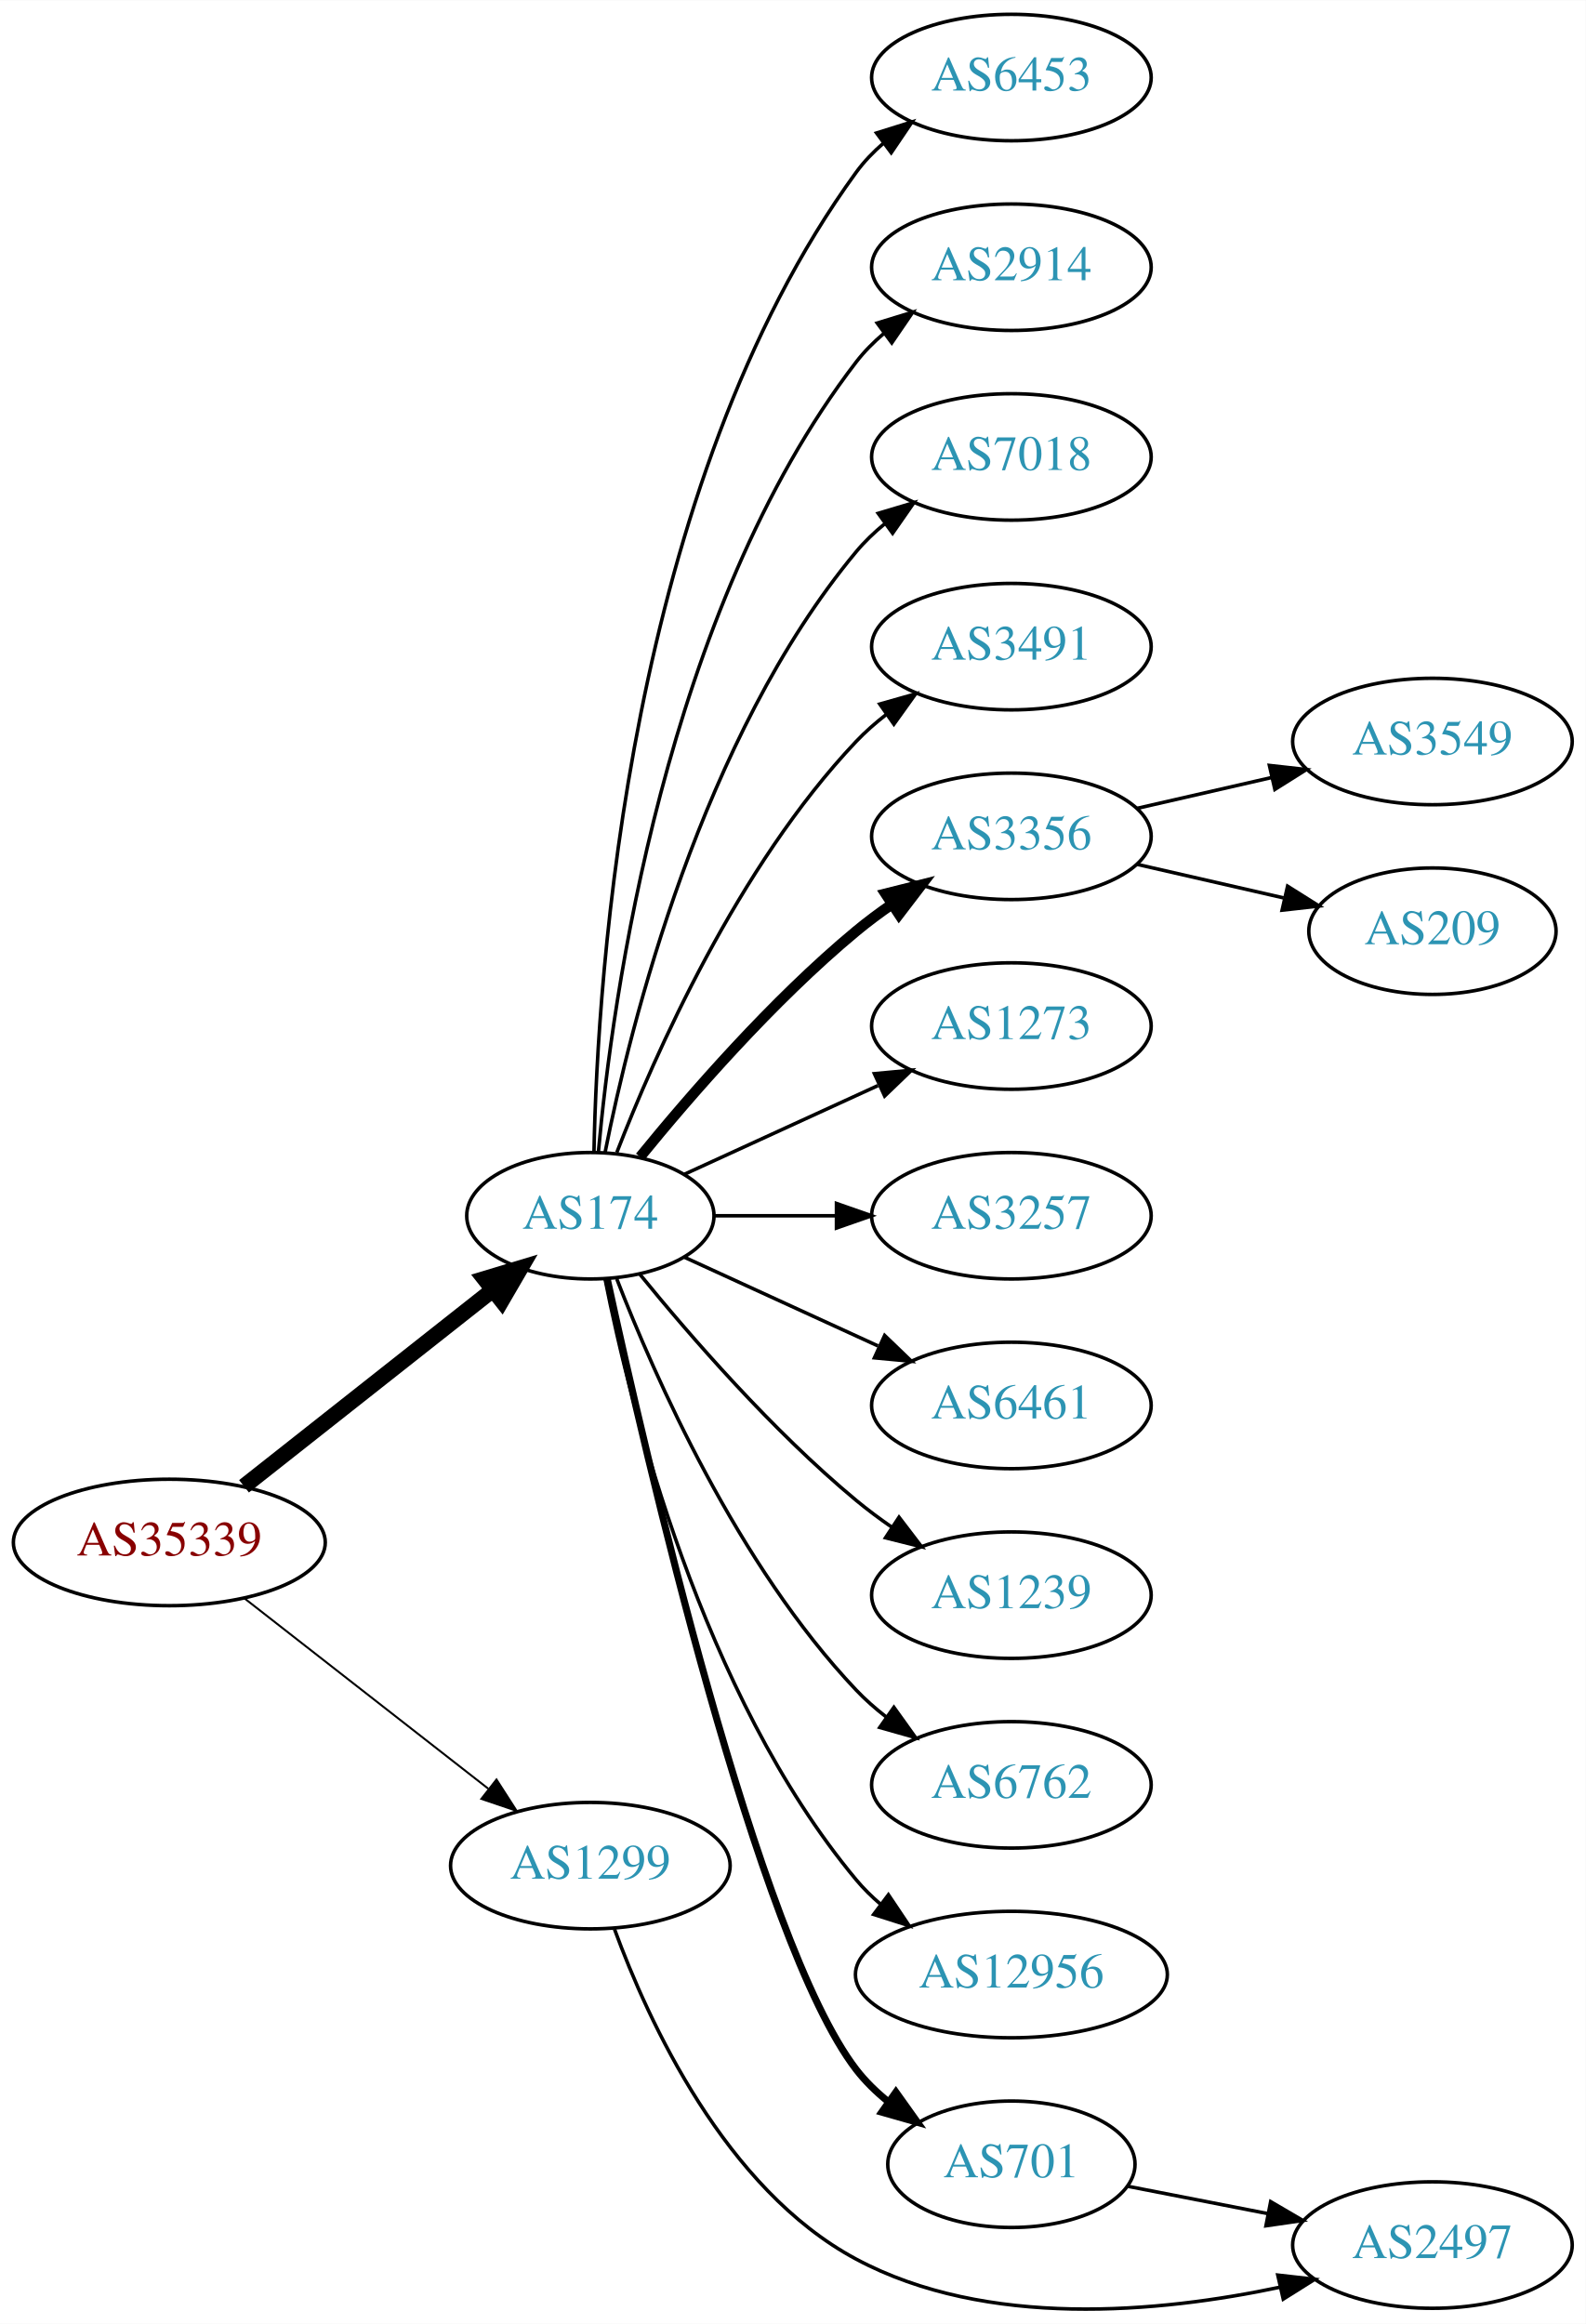
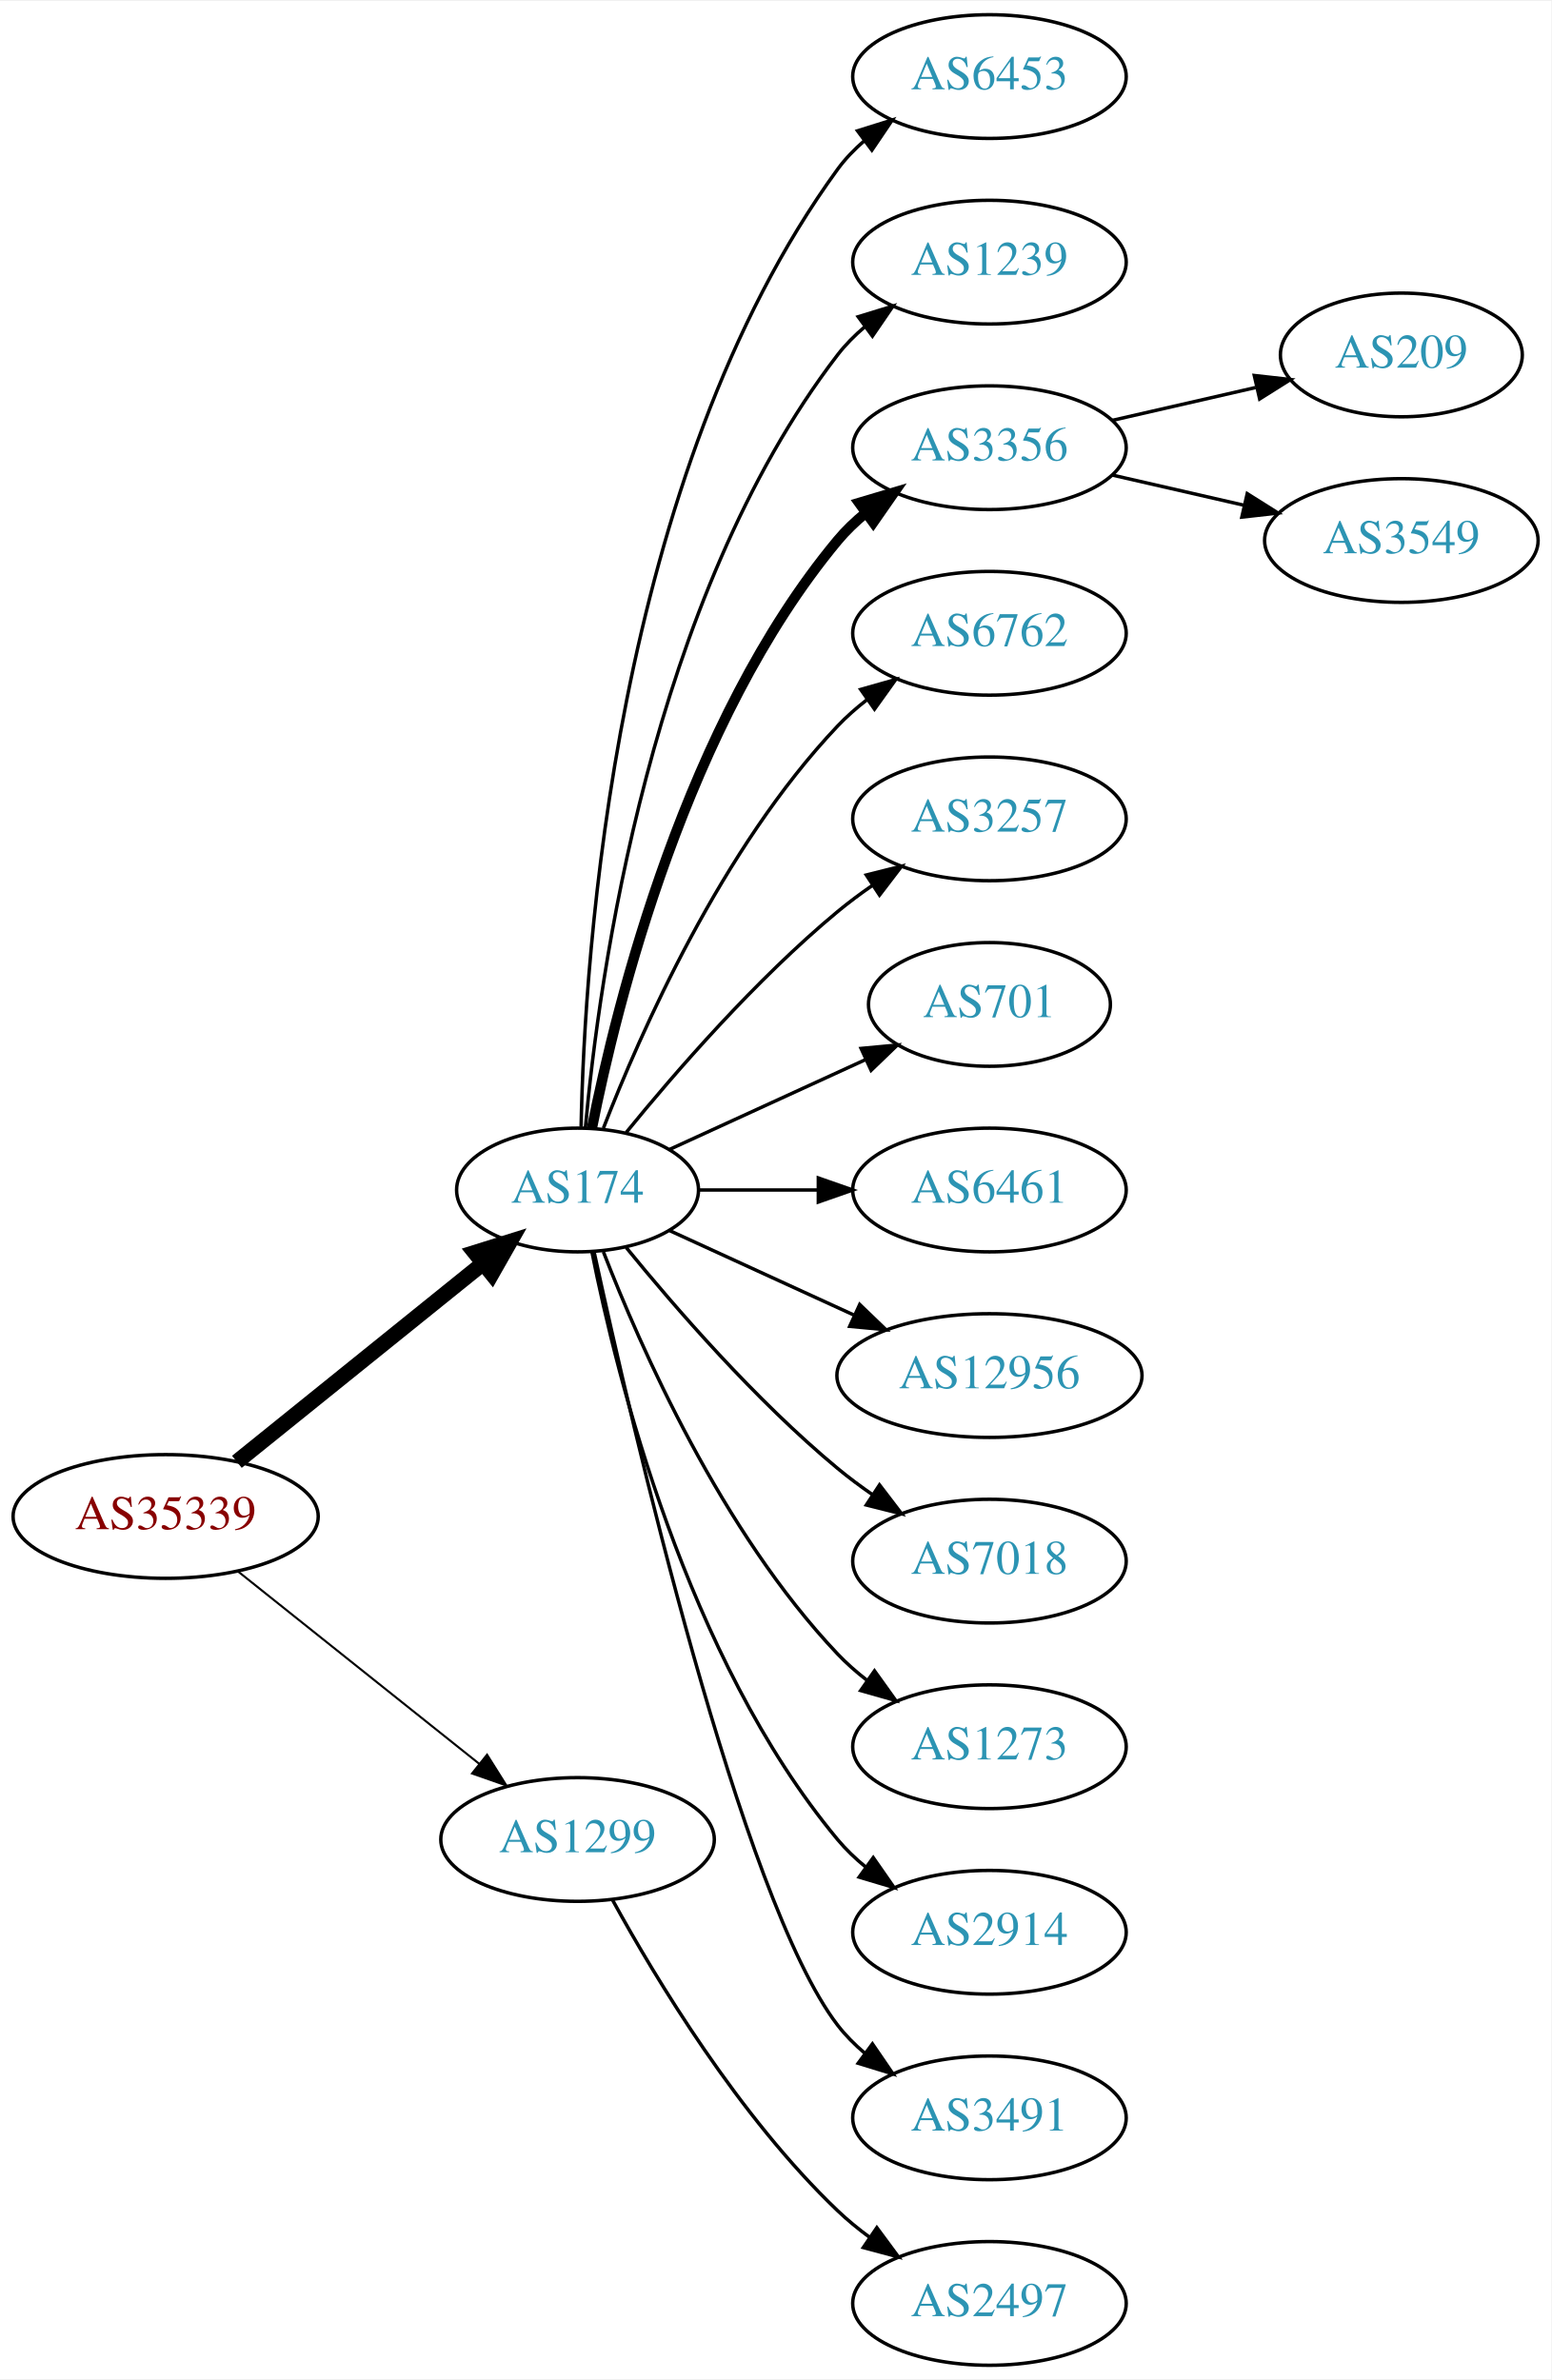
- <svg xmlns="http://www.w3.org/2000/svg" xmlns:xlink="http://www.w3.org/1999/xlink" width="451pt" height="661pt" viewBox="0.00 0.00 451.37 661.40">
-   <g id="graph0" class="graph" transform="scale(1 1) rotate(0) translate(4 657.402)">
-     <polygon fill="white" stroke="none" points="-4,4 -4,-657.402 447.37,-657.402 447.37,4 -4,4" />
+ <svg xmlns="http://www.w3.org/2000/svg" xmlns:xlink="http://www.w3.org/1999/xlink" width="451pt" height="692pt" viewBox="0.00 0.00 451.37 692.00">
+   <g id="graph0" class="graph" transform="scale(1 1) rotate(0) translate(4 688)">
+     <polygon fill="white" stroke="none" points="-4,4 -4,-688 447.37,-688 447.37,4 -4,4" />
    <g id="node1" class="node">
      <g id="a_node1">
        <a xlink:href="/asn/35339" xlink:title="AS35339 ~ AtNOC Clemens Zauner e.U. [AT]">
-           <ellipse fill="#ffffff" stroke="black" cx="44.196" cy="-218.402" rx="44.393" ry="18" />
-           <text text-anchor="middle" x="44.196" y="-214.702" font-family="Times,serif" font-size="14.00" fill="#880000">AS35339</text>
+           <ellipse fill="#ffffff" stroke="black" cx="44.196" cy="-247" rx="44.393" ry="18" />
+           <text text-anchor="middle" x="44.196" y="-243.3" font-family="Times,serif" font-size="14.00" fill="#880000">AS35339</text>
        </a>
      </g>
    </g>
    <g id="node2" class="node">
      <g id="a_node2">
        <a xlink:href="/asn/174" xlink:title="AS174 ~ Cogent Communications [US]">
-           <ellipse fill="#ffffff" stroke="black" cx="164.039" cy="-311.402" rx="35.194" ry="18" />
-           <text text-anchor="middle" x="164.039" y="-307.702" font-family="Times,serif" font-size="14.00" fill="#2c94b3">AS174</text>
+           <ellipse fill="#ffffff" stroke="black" cx="164.039" cy="-342" rx="35.194" ry="18" />
+           <text text-anchor="middle" x="164.039" y="-338.3" font-family="Times,serif" font-size="14.00" fill="#2c94b3">AS174</text>
        </a>
      </g>
    </g>
    <g id="edge1" class="edge">
-       <path fill="none" stroke="black" stroke-width="4.5" d="M65.454,-234.389C84.974,-249.794 114.63,-273.198 136.125,-290.163" />
-       <polygon fill="black" stroke="black" stroke-width="4.5" points="133.922,-293.44 144.211,-296.544 138.801,-287.258 133.922,-293.44" />
+       <path fill="none" stroke="black" stroke-width="4.5" d="M64.92,-262.901C84.558,-278.732 114.826,-303.133 136.55,-320.646" />
+       <polygon fill="black" stroke="black" stroke-width="4.5" points="134.161,-323.778 144.418,-326.989 139.104,-317.647 134.161,-323.778" />
    </g>
    <g id="node3" class="node">
      <g id="a_node3">
        <a xlink:href="/asn/1299" xlink:title="AS1299 ~ Telia Carrier [EU]">
-           <ellipse fill="#ffffff" stroke="black" cx="164.039" cy="-126.402" rx="39.794" ry="18" />
-           <text text-anchor="middle" x="164.039" y="-122.702" font-family="Times,serif" font-size="14.00" fill="#2c94b3">AS1299</text>
+           <ellipse fill="#ffffff" stroke="black" cx="164.039" cy="-153" rx="39.794" ry="18" />
+           <text text-anchor="middle" x="164.039" y="-149.3" font-family="Times,serif" font-size="14.00" fill="#2c94b3">AS1299</text>
        </a>
      </g>
    </g>
    <g id="edge2" class="edge">
-       <path fill="none" stroke="black" stroke-width="0.562" d="M65.454,-202.587C84.625,-187.62 113.574,-165.02 134.966,-148.319" />
-       <polygon fill="black" stroke="black" stroke-width="0.562" points="137.317,-150.924 143.045,-142.011 133.009,-145.406 137.317,-150.924" />
+       <path fill="none" stroke="black" stroke-width="0.6" d="M65.186,-231.054C84.518,-215.634 113.969,-192.141 135.512,-174.957" />
+       <polygon fill="black" stroke="black" stroke-width="0.6" points="137.708,-177.682 143.343,-168.71 133.343,-172.21 137.708,-177.682" />
    </g>
    <g id="node4" class="node">
      <g id="a_node4">
        <a xlink:href="/asn/6453" xlink:title="AS6453 ~ TATA COMMUNICATIONS (AMERICA) INC [US]">
-           <ellipse fill="#ffffff" stroke="black" cx="283.881" cy="-635.402" rx="39.794" ry="18" />
-           <text text-anchor="middle" x="283.881" y="-631.702" font-family="Times,serif" font-size="14.00" fill="#2c94b3">AS6453</text>
+           <ellipse fill="#ffffff" stroke="black" cx="283.881" cy="-666" rx="39.794" ry="18" />
+           <text text-anchor="middle" x="283.881" y="-662.3" font-family="Times,serif" font-size="14.00" fill="#2c94b3">AS6453</text>
        </a>
      </g>
    </g>
    <g id="edge3" class="edge">
-       <path fill="none" stroke="black" d="M165.071,-329.739C166.044,-379.481 174.763,-519.209 239.685,-608.402 241.897,-611.441 244.565,-614.215 247.477,-616.728" />
-       <polygon fill="black" stroke="black" points="245.495,-619.616 255.608,-622.775 249.672,-613.999 245.495,-619.616" />
+       <path fill="none" stroke="black" d="M165.071,-360.337C166.044,-410.079 174.763,-549.806 239.685,-639 241.897,-642.039 244.565,-644.813 247.477,-647.326" />
+       <polygon fill="black" stroke="black" points="245.495,-650.214 255.608,-653.373 249.672,-644.597 245.495,-650.214" />
    </g>
    <g id="node5" class="node">
      <g id="a_node5">
-         <a xlink:href="/asn/2914" xlink:title="AS2914 ~ NTT America, Inc. [US]">
-           <ellipse fill="#ffffff" stroke="black" cx="283.881" cy="-581.402" rx="39.794" ry="18" />
-           <text text-anchor="middle" x="283.881" y="-577.702" font-family="Times,serif" font-size="14.00" fill="#2c94b3">AS2914</text>
+         <a xlink:href="/asn/1239" xlink:title="AS1239 ~ Sprint [US]">
+           <ellipse fill="#ffffff" stroke="black" cx="283.881" cy="-612" rx="39.794" ry="18" />
+           <text text-anchor="middle" x="283.881" y="-608.3" font-family="Times,serif" font-size="14.00" fill="#2c94b3">AS1239</text>
        </a>
      </g>
    </g>
    <g id="edge4" class="edge">
-       <path fill="none" stroke="black" d="M166.323,-329.52C170.221,-372.735 185.238,-483.533 239.685,-554.402 241.975,-557.383 244.695,-560.118 247.639,-562.607" />
-       <polygon fill="black" stroke="black" points="245.686,-565.515 255.816,-568.62 249.833,-559.876 245.686,-565.515" />
+       <path fill="none" stroke="black" d="M166.323,-360.117C170.221,-403.332 185.238,-514.131 239.685,-585 241.975,-587.981 244.695,-590.716 247.639,-593.205" />
+       <polygon fill="black" stroke="black" points="245.686,-596.113 255.816,-599.218 249.833,-590.473 245.686,-596.113" />
    </g>
    <g id="node6" class="node">
      <g id="a_node6">
-         <a xlink:href="/asn/7018" xlink:title="AS7018 ~ AT&amp;T Services, Inc. [US]">
-           <ellipse fill="#ffffff" stroke="black" cx="283.881" cy="-527.402" rx="39.794" ry="18" />
-           <text text-anchor="middle" x="283.881" y="-523.702" font-family="Times,serif" font-size="14.00" fill="#2c94b3">AS7018</text>
+         <a xlink:href="/asn/3356" xlink:title="AS3356 ~ Level 3 Parent, LLC [US]">
+           <ellipse fill="#ffffff" stroke="black" cx="283.881" cy="-558" rx="39.794" ry="18" />
+           <text text-anchor="middle" x="283.881" y="-554.3" font-family="Times,serif" font-size="14.00" fill="#2c94b3">AS3356</text>
        </a>
      </g>
    </g>
    <g id="edge5" class="edge">
-       <path fill="none" stroke="black" d="M168.237,-329.475C175.401,-365.543 195.675,-447.527 239.685,-500.402 242.09,-503.291 244.886,-505.965 247.879,-508.415" />
-       <polygon fill="black" stroke="black" points="245.967,-511.352 256.122,-514.375 250.069,-505.68 245.967,-511.352" />
+       <path fill="none" stroke="black" stroke-width="3" d="M168.237,-360.073C175.401,-396.141 195.675,-478.125 239.685,-531 242.09,-533.889 244.886,-536.563 247.879,-539.013" />
+       <polygon fill="black" stroke="black" stroke-width="3" points="245.967,-541.95 256.122,-544.973 250.069,-536.277 245.967,-541.95" />
    </g>
    <g id="node7" class="node">
      <g id="a_node7">
-         <a xlink:href="/asn/3491" xlink:title="AS3491 ~ PCCW Global, Inc. [US]">
-           <ellipse fill="#ffffff" stroke="black" cx="283.881" cy="-473.402" rx="39.794" ry="18" />
-           <text text-anchor="middle" x="283.881" y="-469.702" font-family="Times,serif" font-size="14.00" fill="#2c94b3">AS3491</text>
+         <a xlink:href="/asn/6762" xlink:title="AS6762 ~ TELECOM ITALIA SPARKLE S.p.A. [IT]">
+           <ellipse fill="#ffffff" stroke="black" cx="283.881" cy="-504" rx="39.794" ry="18" />
+           <text text-anchor="middle" x="283.881" y="-500.3" font-family="Times,serif" font-size="14.00" fill="#2c94b3">AS6762</text>
        </a>
      </g>
    </g>
    <g id="edge6" class="edge">
-       <path fill="none" stroke="black" d="M171.562,-329.397C182.312,-357.13 205.969,-410.831 239.685,-446.402 242.271,-449.13 245.188,-451.696 248.257,-454.08" />
-       <polygon fill="black" stroke="black" points="246.411,-457.06 256.605,-459.946 250.435,-451.333 246.411,-457.06" />
+       <path fill="none" stroke="black" d="M171.562,-359.994C182.312,-387.728 205.969,-441.429 239.685,-477 242.271,-479.728 245.188,-482.294 248.257,-484.677" />
+       <polygon fill="black" stroke="black" points="246.411,-487.658 256.605,-490.543 250.435,-481.93 246.411,-487.658" />
    </g>
    <g id="node8" class="node">
      <g id="a_node8">
-         <a xlink:href="/asn/3356" xlink:title="AS3356 ~ Level 3 Parent, LLC [US]">
-           <ellipse fill="#ffffff" stroke="black" cx="283.881" cy="-419.402" rx="39.794" ry="18" />
-           <text text-anchor="middle" x="283.881" y="-415.702" font-family="Times,serif" font-size="14.00" fill="#2c94b3">AS3356</text>
+         <a xlink:href="/asn/3257" xlink:title="AS3257 ~ GTT [DE]">
+           <ellipse fill="#ffffff" stroke="black" cx="283.881" cy="-450" rx="39.794" ry="18" />
+           <text text-anchor="middle" x="283.881" y="-446.3" font-family="Times,serif" font-size="14.00" fill="#2c94b3">AS3257</text>
        </a>
      </g>
    </g>
    <g id="edge7" class="edge">
-       <path fill="none" stroke="black" stroke-width="3" d="M178.196,-328.145C192.281,-345.442 215.84,-372.625 239.685,-392.402 242.901,-395.07 246.402,-397.673 249.972,-400.143" />
-       <polygon fill="black" stroke="black" stroke-width="3" points="248.05,-403.068 258.329,-405.638 251.896,-397.22 248.05,-403.068" />
+       <path fill="none" stroke="black" d="M178.196,-358.743C192.281,-376.039 215.84,-403.223 239.685,-423 242.901,-425.668 246.402,-428.27 249.972,-430.741" />
+       <polygon fill="black" stroke="black" points="248.05,-433.666 258.329,-436.236 251.896,-427.817 248.05,-433.666" />
    </g>
    <g id="node9" class="node">
      <g id="a_node9">
-         <a xlink:href="/asn/1273" xlink:title="AS1273 ~ Vodafone Group PLC [EU]">
-           <ellipse fill="#ffffff" stroke="black" cx="283.881" cy="-365.402" rx="39.794" ry="18" />
-           <text text-anchor="middle" x="283.881" y="-361.702" font-family="Times,serif" font-size="14.00" fill="#2c94b3">AS1273</text>
+         <a xlink:href="/asn/701" xlink:title="AS701 ~ UUNET [US]">
+           <ellipse fill="#ffffff" stroke="black" cx="283.881" cy="-396" rx="35.194" ry="18" />
+           <text text-anchor="middle" x="283.881" y="-392.3" font-family="Times,serif" font-size="14.00" fill="#2c94b3">AS701</text>
        </a>
      </g>
    </g>
    <g id="edge8" class="edge">
-       <path fill="none" stroke="black" d="M190.9,-323.253C207.02,-330.64 228.023,-340.264 245.888,-348.45" />
-       <polygon fill="black" stroke="black" points="244.89,-351.843 255.439,-352.827 247.806,-345.48 244.89,-351.843" />
+       <path fill="none" stroke="black" d="M190.9,-353.851C207.631,-361.518 229.621,-371.594 247.905,-379.972" />
+       <polygon fill="black" stroke="black" points="246.531,-383.193 257.08,-384.177 249.448,-376.829 246.531,-383.193" />
    </g>
    <g id="node10" class="node">
      <g id="a_node10">
-         <a xlink:href="/asn/3257" xlink:title="AS3257 ~ GTT [DE]">
-           <ellipse fill="#ffffff" stroke="black" cx="283.881" cy="-311.402" rx="39.794" ry="18" />
-           <text text-anchor="middle" x="283.881" y="-307.702" font-family="Times,serif" font-size="14.00" fill="#2c94b3">AS3257</text>
+         <a xlink:href="/asn/6461" xlink:title="AS6461 ~ Zayo Bandwidth [US]">
+           <ellipse fill="#ffffff" stroke="black" cx="283.881" cy="-342" rx="39.794" ry="18" />
+           <text text-anchor="middle" x="283.881" y="-338.3" font-family="Times,serif" font-size="14.00" fill="#2c94b3">AS6461</text>
        </a>
      </g>
    </g>
    <g id="edge9" class="edge">
-       <path fill="none" stroke="black" d="M199.44,-311.402C210.264,-311.402 222.432,-311.402 234.059,-311.402" />
-       <polygon fill="black" stroke="black" points="234.09,-314.902 244.09,-311.402 234.09,-307.902 234.09,-314.902" />
+       <path fill="none" stroke="black" d="M199.44,-342C210.264,-342 222.432,-342 234.059,-342" />
+       <polygon fill="black" stroke="black" points="234.09,-345.5 244.09,-342 234.09,-338.5 234.09,-345.5" />
    </g>
    <g id="node11" class="node">
      <g id="a_node11">
-         <a xlink:href="/asn/6461" xlink:title="AS6461 ~ Zayo Bandwidth [US]">
-           <ellipse fill="#ffffff" stroke="black" cx="283.881" cy="-257.402" rx="39.794" ry="18" />
-           <text text-anchor="middle" x="283.881" y="-253.702" font-family="Times,serif" font-size="14.00" fill="#2c94b3">AS6461</text>
+         <a xlink:href="/asn/12956" xlink:title="AS12956 ~ TELXIUS [ES]">
+           <ellipse fill="#ffffff" stroke="black" cx="283.881" cy="-288" rx="44.393" ry="18" />
+           <text text-anchor="middle" x="283.881" y="-284.3" font-family="Times,serif" font-size="14.00" fill="#2c94b3">AS12956</text>
        </a>
      </g>
    </g>
    <g id="edge10" class="edge">
-       <path fill="none" stroke="black" d="M190.9,-299.552C207.02,-292.165 228.023,-282.541 245.888,-274.354" />
-       <polygon fill="black" stroke="black" points="247.806,-277.325 255.439,-269.977 244.89,-270.961 247.806,-277.325" />
+       <path fill="none" stroke="black" d="M190.9,-330.149C206.563,-322.972 226.835,-313.683 244.36,-305.652" />
+       <polygon fill="black" stroke="black" points="246.134,-308.689 253.767,-301.341 243.218,-302.325 246.134,-308.689" />
    </g>
    <g id="node12" class="node">
      <g id="a_node12">
-         <a xlink:href="/asn/1239" xlink:title="AS1239 ~ Sprint [US]">
-           <ellipse fill="#ffffff" stroke="black" cx="283.881" cy="-203.402" rx="39.794" ry="18" />
-           <text text-anchor="middle" x="283.881" y="-199.702" font-family="Times,serif" font-size="14.00" fill="#2c94b3">AS1239</text>
+         <a xlink:href="/asn/7018" xlink:title="AS7018 ~ AT&amp;T Services, Inc. [US]">
+           <ellipse fill="#ffffff" stroke="black" cx="283.881" cy="-234" rx="39.794" ry="18" />
+           <text text-anchor="middle" x="283.881" y="-230.3" font-family="Times,serif" font-size="14.00" fill="#2c94b3">AS7018</text>
        </a>
      </g>
    </g>
    <g id="edge11" class="edge">
-       <path fill="none" stroke="black" d="M178.196,-294.659C192.281,-277.363 215.84,-250.18 239.685,-230.402 242.901,-227.735 246.402,-225.132 249.972,-222.661" />
-       <polygon fill="black" stroke="black" points="251.896,-225.585 258.329,-217.166 248.05,-219.736 251.896,-225.585" />
+       <path fill="none" stroke="black" d="M178.196,-325.257C192.281,-307.961 215.84,-280.777 239.685,-261 242.901,-258.332 246.402,-255.73 249.972,-253.259" />
+       <polygon fill="black" stroke="black" points="251.896,-256.183 258.329,-247.764 248.05,-250.334 251.896,-256.183" />
    </g>
    <g id="node13" class="node">
      <g id="a_node13">
-         <a xlink:href="/asn/6762" xlink:title="AS6762 ~ TELECOM ITALIA SPARKLE S.p.A. [IT]">
-           <ellipse fill="#ffffff" stroke="black" cx="283.881" cy="-149.402" rx="39.794" ry="18" />
-           <text text-anchor="middle" x="283.881" y="-145.702" font-family="Times,serif" font-size="14.00" fill="#2c94b3">AS6762</text>
+         <a xlink:href="/asn/1273" xlink:title="AS1273 ~ Vodafone Group PLC [EU]">
+           <ellipse fill="#ffffff" stroke="black" cx="283.881" cy="-180" rx="39.794" ry="18" />
+           <text text-anchor="middle" x="283.881" y="-176.3" font-family="Times,serif" font-size="14.00" fill="#2c94b3">AS1273</text>
        </a>
      </g>
    </g>
    <g id="edge12" class="edge">
-       <path fill="none" stroke="black" d="M171.562,-293.408C182.312,-265.674 205.969,-211.973 239.685,-176.402 242.271,-173.674 245.188,-171.108 248.257,-168.725" />
-       <polygon fill="black" stroke="black" points="250.435,-171.472 256.605,-162.859 246.411,-165.744 250.435,-171.472" />
+       <path fill="none" stroke="black" d="M171.562,-324.006C182.312,-296.272 205.969,-242.571 239.685,-207 242.271,-204.272 245.188,-201.706 248.257,-199.323" />
+       <polygon fill="black" stroke="black" points="250.435,-202.07 256.605,-193.457 246.411,-196.342 250.435,-202.07" />
    </g>
    <g id="node14" class="node">
      <g id="a_node14">
-         <a xlink:href="/asn/12956" xlink:title="AS12956 ~ TELXIUS [ES]">
-           <ellipse fill="#ffffff" stroke="black" cx="283.881" cy="-95.402" rx="44.393" ry="18" />
-           <text text-anchor="middle" x="283.881" y="-91.702" font-family="Times,serif" font-size="14.00" fill="#2c94b3">AS12956</text>
+         <a xlink:href="/asn/2914" xlink:title="AS2914 ~ NTT America, Inc. [US]">
+           <ellipse fill="#ffffff" stroke="black" cx="283.881" cy="-126" rx="39.794" ry="18" />
+           <text text-anchor="middle" x="283.881" y="-122.3" font-family="Times,serif" font-size="14.00" fill="#2c94b3">AS2914</text>
        </a>
      </g>
    </g>
    <g id="edge13" class="edge">
-       <path fill="none" stroke="black" d="M168.237,-293.33C175.401,-257.261 195.675,-175.277 239.685,-122.402 241.778,-119.887 244.169,-117.535 246.727,-115.352" />
-       <polygon fill="black" stroke="black" points="248.878,-118.114 254.775,-109.311 244.676,-112.515 248.878,-118.114" />
+       <path fill="none" stroke="black" d="M168.237,-323.927C175.401,-287.859 195.675,-205.875 239.685,-153 242.09,-150.111 244.886,-147.437 247.879,-144.987" />
+       <polygon fill="black" stroke="black" points="250.069,-147.723 256.122,-139.027 245.967,-142.05 250.069,-147.723" />
    </g>
    <g id="node15" class="node">
      <g id="a_node15">
-         <a xlink:href="/asn/701" xlink:title="AS701 ~ UUNET [US]">
-           <ellipse fill="#ffffff" stroke="black" cx="283.881" cy="-41.402" rx="35.194" ry="18" />
-           <text text-anchor="middle" x="283.881" y="-37.702" font-family="Times,serif" font-size="14.00" fill="#2c94b3">AS701</text>
+         <a xlink:href="/asn/3491" xlink:title="AS3491 ~ PCCW Global, Inc. [US]">
+           <ellipse fill="#ffffff" stroke="black" cx="283.881" cy="-72" rx="39.794" ry="18" />
+           <text text-anchor="middle" x="283.881" y="-68.3" font-family="Times,serif" font-size="14.00" fill="#2c94b3">AS3491</text>
        </a>
      </g>
    </g>
    <g id="edge14" class="edge">
-       <path fill="none" stroke="black" stroke-width="2" d="M168.822,-293.536C179.615,-243.795 211.588,-104.974 239.685,-68.402 242.292,-65.01 245.455,-61.935 248.873,-59.18" />
-       <polygon fill="black" stroke="black" stroke-width="2" points="251.011,-61.954 257.164,-53.329 246.976,-56.235 251.011,-61.954" />
+       <path fill="none" stroke="black" d="M168.822,-324.134C179.615,-274.393 211.588,-135.572 239.685,-99 241.975,-96.019 244.695,-93.284 247.639,-90.796" />
+       <polygon fill="black" stroke="black" points="249.833,-93.527 255.816,-84.782 245.686,-87.888 249.833,-93.527" />
    </g>
    <g id="node18" class="node">
      <g id="a_node18">
        <a xlink:href="/asn/2497" xlink:title="AS2497 ~ Internet Initiative Japan Inc. [JP]">
-           <ellipse fill="#ffffff" stroke="black" cx="403.724" cy="-18.402" rx="39.794" ry="18" />
-           <text text-anchor="middle" x="403.724" y="-14.702" font-family="Times,serif" font-size="14.00" fill="#2c94b3">AS2497</text>
-         </a>
-       </g>
-     </g>
-     <g id="edge18" class="edge">
-       <path fill="none" stroke="black" d="M170.904,-108.335C180.521,-82.085 202.396,-34.362 239.685,-14.402 276.832,5.481 325.884,0.897 360.447,-6.428" />
-       <polygon fill="black" stroke="black" points="359.707,-9.849 370.234,-8.656 361.261,-3.023 359.707,-9.849" />
+           <ellipse fill="#ffffff" stroke="black" cx="283.881" cy="-18" rx="39.794" ry="18" />
+           <text text-anchor="middle" x="283.881" y="-14.3" font-family="Times,serif" font-size="14.00" fill="#2c94b3">AS2497</text>
+         </a>
+       </g>
+     </g>
+     <g id="edge17" class="edge">
+       <path fill="none" stroke="black" d="M174.28,-135.287C186.825,-112.439 211.002,-72.389 239.685,-45 242.553,-42.261 245.742,-39.653 249.051,-37.215" />
+       <polygon fill="black" stroke="black" points="251.114,-40.044 257.411,-31.523 247.175,-34.258 251.114,-40.044" />
    </g>
    <g id="node16" class="node">
      <g id="a_node16">
-         <a xlink:href="/asn/3549" xlink:title="AS3549 ~ Level 3 Parent, LLC [US]">
-           <ellipse fill="#ffffff" stroke="black" cx="403.724" cy="-446.402" rx="39.794" ry="18" />
-           <text text-anchor="middle" x="403.724" y="-442.702" font-family="Times,serif" font-size="14.00" fill="#2c94b3">AS3549</text>
+         <a xlink:href="/asn/209" xlink:title="AS209 ~ CenturyLink Communications, LLC [US]">
+           <ellipse fill="#ffffff" stroke="black" cx="403.724" cy="-585" rx="35.194" ry="18" />
+           <text text-anchor="middle" x="403.724" y="-581.3" font-family="Times,serif" font-size="14.00" fill="#2c94b3">AS209</text>
        </a>
      </g>
    </g>
    <g id="edge15" class="edge">
-       <path fill="none" stroke="black" d="M319.6,-427.357C331.6,-430.106 345.221,-433.227 357.914,-436.135" />
-       <polygon fill="black" stroke="black" points="357.316,-439.589 367.845,-438.411 358.88,-432.766 357.316,-439.589" />
+       <path fill="none" stroke="black" d="M319.6,-565.955C332.693,-568.955 347.715,-572.396 361.356,-575.522" />
+       <polygon fill="black" stroke="black" points="360.934,-579.016 371.463,-577.838 362.497,-572.193 360.934,-579.016" />
    </g>
    <g id="node17" class="node">
      <g id="a_node17">
-         <a xlink:href="/asn/209" xlink:title="AS209 ~ CenturyLink Communications, LLC [US]">
-           <ellipse fill="#ffffff" stroke="black" cx="403.724" cy="-392.402" rx="35.194" ry="18" />
-           <text text-anchor="middle" x="403.724" y="-388.702" font-family="Times,serif" font-size="14.00" fill="#2c94b3">AS209</text>
+         <a xlink:href="/asn/3549" xlink:title="AS3549 ~ Level 3 Parent, LLC [US]">
+           <ellipse fill="#ffffff" stroke="black" cx="403.724" cy="-531" rx="39.794" ry="18" />
+           <text text-anchor="middle" x="403.724" y="-527.3" font-family="Times,serif" font-size="14.00" fill="#2c94b3">AS3549</text>
        </a>
      </g>
    </g>
    <g id="edge16" class="edge">
-       <path fill="none" stroke="black" d="M319.6,-411.447C332.693,-408.448 347.715,-405.006 361.356,-401.88" />
-       <polygon fill="black" stroke="black" points="362.497,-405.21 371.463,-399.565 360.934,-398.386 362.497,-405.21" />
-     </g>
-     <g id="edge17" class="edge">
-       <path fill="none" stroke="black" d="M317.082,-35.117C329.355,-32.722 343.59,-29.944 356.888,-27.348" />
-       <polygon fill="black" stroke="black" points="357.683,-30.759 366.827,-25.408 356.342,-23.889 357.683,-30.759" />
+       <path fill="none" stroke="black" d="M319.6,-550.045C331.6,-547.296 345.221,-544.175 357.914,-541.267" />
+       <polygon fill="black" stroke="black" points="358.88,-544.636 367.845,-538.991 357.316,-537.813 358.88,-544.636" />
    </g>
  </g>
</svg>
